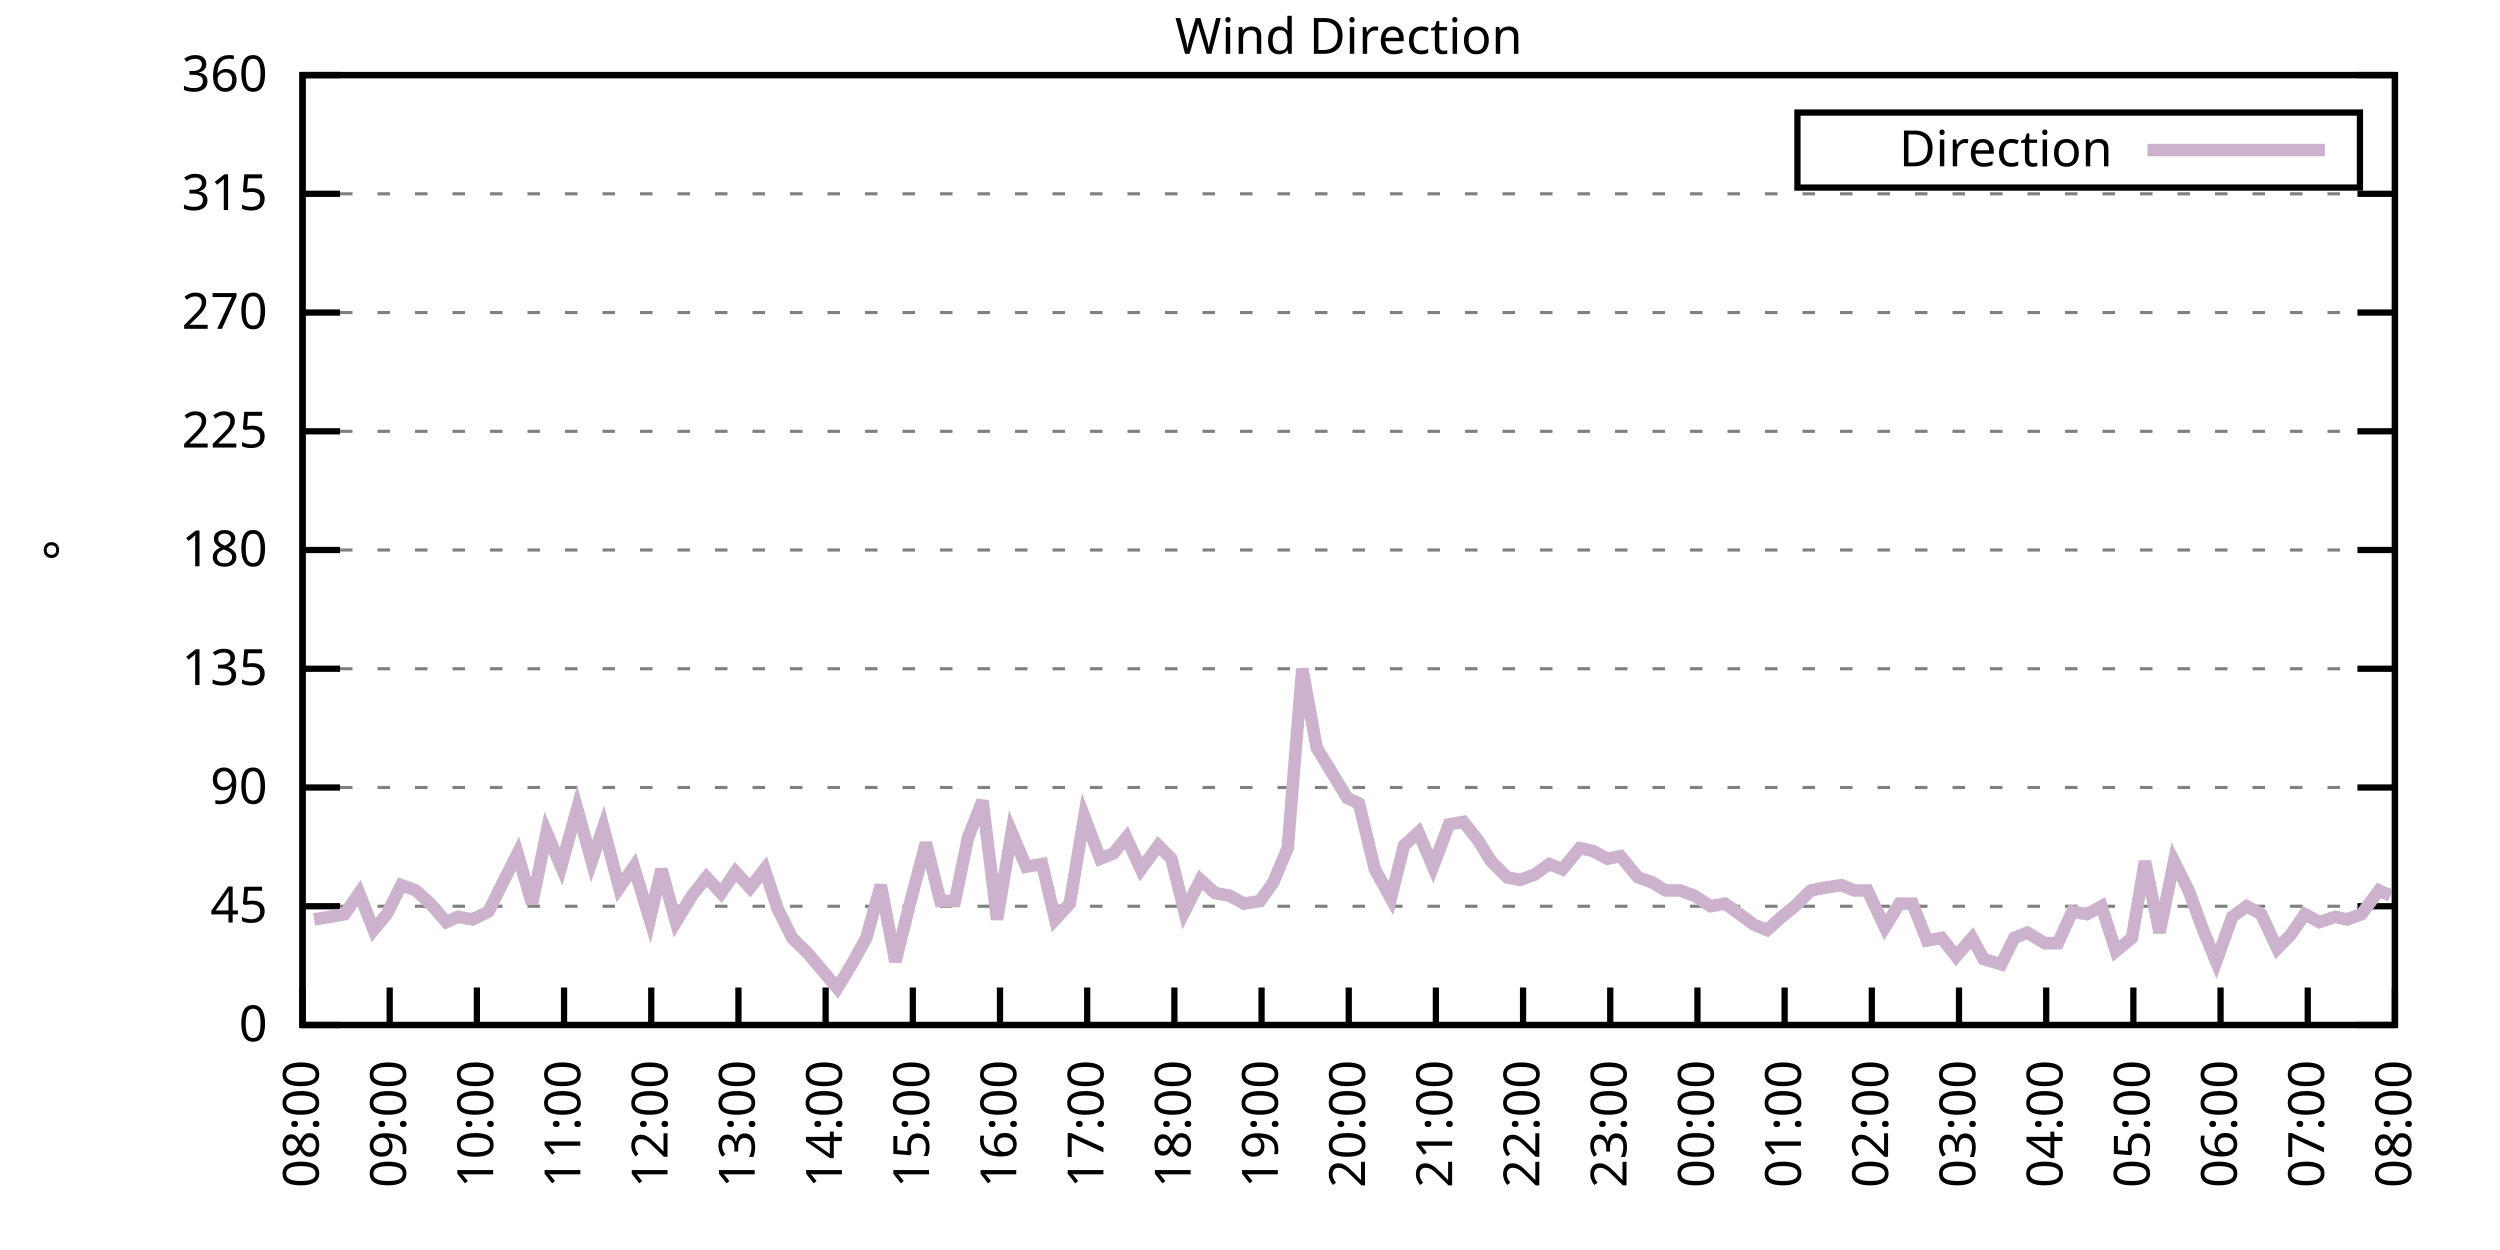
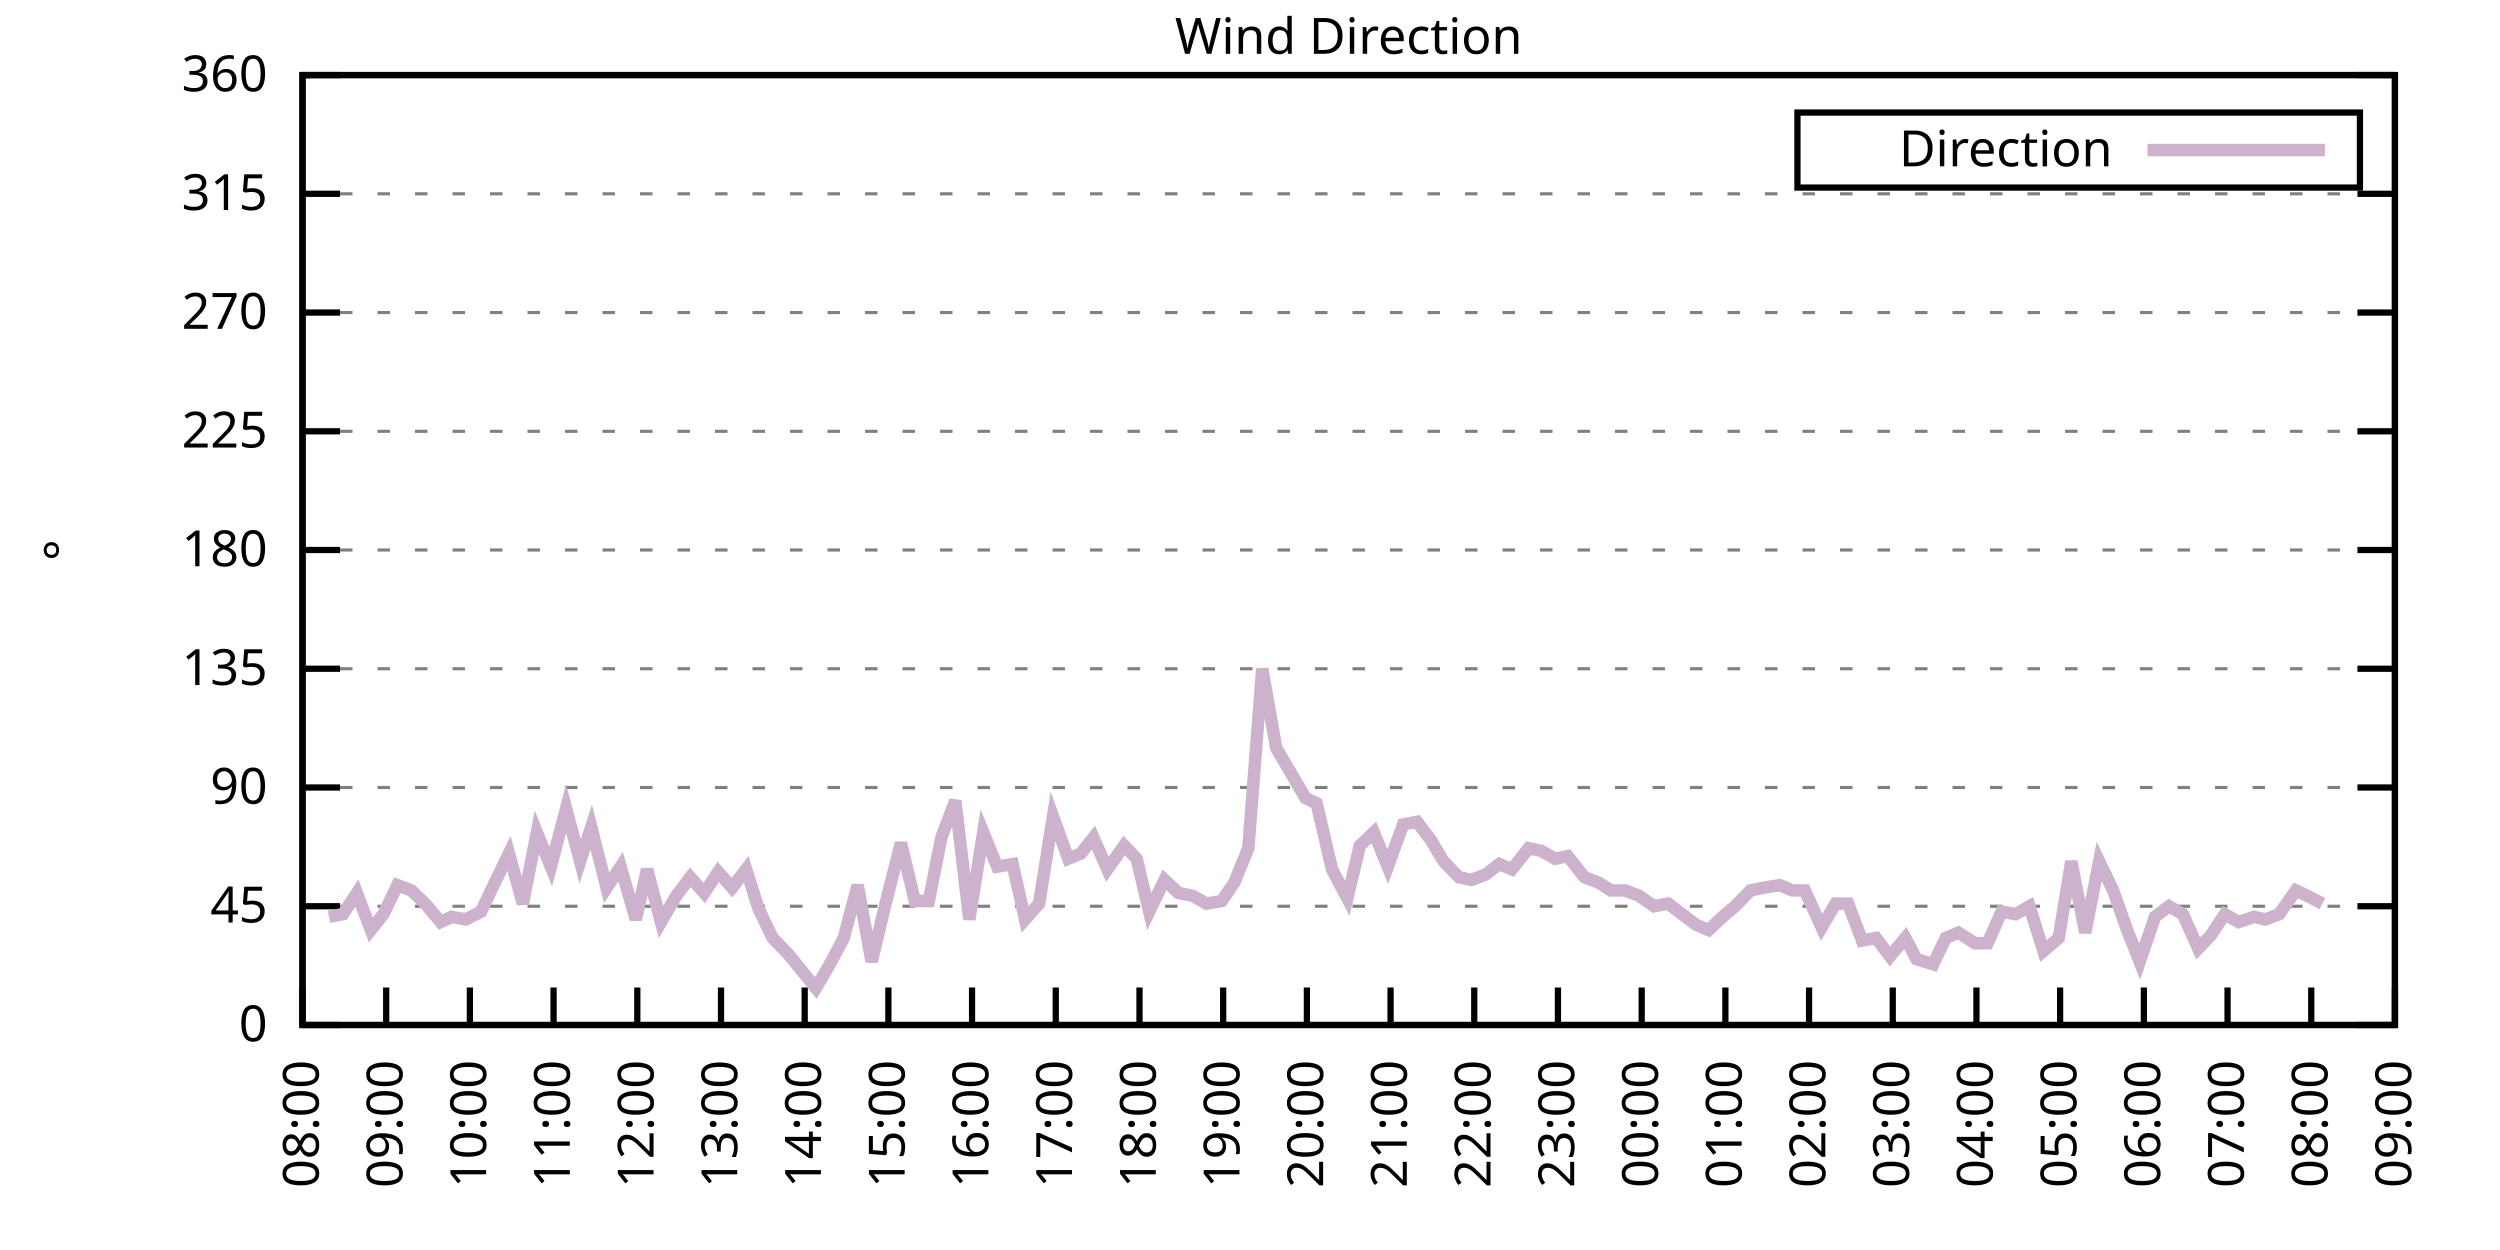
<svg xmlns="http://www.w3.org/2000/svg" xmlns:xlink="http://www.w3.org/1999/xlink" width="400" height="200" viewBox="0 0 400 200">
  <g id="gnuplot_canvas">
    <rect x="0" y="0" width="400" height="200" fill="none" />
    <defs>
      <circle id="gpDot" r="0.5" stroke-width="0.5" stroke="currentColor" />
      <path id="gpPt0" stroke-width="0.333" stroke="currentColor" d="M-1,0 h2 M0,-1 v2" />
      <path id="gpPt1" stroke-width="0.333" stroke="currentColor" d="M-1,-1 L1,1 M1,-1 L-1,1" />
      <path id="gpPt2" stroke-width="0.333" stroke="currentColor" d="M-1,0 L1,0 M0,-1 L0,1 M-1,-1 L1,1 M-1,1 L1,-1" />
      <rect id="gpPt3" stroke-width="0.333" stroke="currentColor" x="-1" y="-1" width="2" height="2" />
      <rect id="gpPt4" stroke-width="0.333" stroke="currentColor" fill="currentColor" x="-1" y="-1" width="2" height="2" />
      <circle id="gpPt5" stroke-width="0.333" stroke="currentColor" cx="0" cy="0" r="1" />
      <use xlink:href="#gpPt5" id="gpPt6" fill="currentColor" stroke="none" />
      <path id="gpPt7" stroke-width="0.333" stroke="currentColor" d="M0,-1.33 L-1.33,0.67 L1.33,0.67 z" />
      <use xlink:href="#gpPt7" id="gpPt8" fill="currentColor" stroke="none" />
      <use xlink:href="#gpPt7" id="gpPt9" stroke="currentColor" transform="rotate(180)" />
      <use xlink:href="#gpPt9" id="gpPt10" fill="currentColor" stroke="none" />
      <use xlink:href="#gpPt3" id="gpPt11" stroke="currentColor" transform="rotate(45)" />
      <use xlink:href="#gpPt11" id="gpPt12" fill="currentColor" stroke="none" />
      <path id="gpPt13" stroke-width="0.333" stroke="currentColor" d="M0,1.330 L1.265,0.411 L0.782,-1.067 L-0.782,-1.076 L-1.265,0.411 z" />
      <use xlink:href="#gpPt13" id="gpPt14" fill="currentColor" stroke="none" />
      <filter id="textbox" filterUnits="objectBoundingBox" x="0" y="0" height="1" width="1">
        <feFlood flood-color="white" flood-opacity="1" result="bgnd" />
        <feComposite in="SourceGraphic" in2="bgnd" operator="atop" />
      </filter>
      <filter id="greybox" filterUnits="objectBoundingBox" x="0" y="0" height="1" width="1">
        <feFlood flood-color="lightgrey" flood-opacity="1" result="grey" />
        <feComposite in="SourceGraphic" in2="grey" operator="atop" />
      </filter>
    </defs>
    <g fill="none" color="white" stroke="currentColor" stroke-width="1.00" stroke-linecap="butt" stroke-linejoin="miter">
</g>
    <g fill="none" color="black" stroke="currentColor" stroke-width="1.00" stroke-linecap="butt" stroke-linejoin="miter">
      <g stroke="none" shape-rendering="crispEdges">
        <polygon fill="rgb(255, 255, 255)" points="48.40,164.00 383.18,164.00 383.18,12.02 48.40,12.02 " />
      </g>
    </g>
    <g fill="none" color="black" stroke="currentColor" stroke-width="1.00" stroke-linecap="butt" stroke-linejoin="miter">
</g>
    <g fill="none" color="black" stroke="black" stroke-width="0.50" stroke-linecap="butt" stroke-linejoin="miter">
</g>
    <g fill="none" color="gray" stroke="currentColor" stroke-width="0.50" stroke-linecap="butt" stroke-linejoin="miter">
      <path stroke="gray" stroke-dasharray="2,4" class="gridline" d="M48.40,164.00 L383.19,164.00  " />
    </g>
    <g fill="none" color="gray" stroke="gray" stroke-width="1.00" stroke-linecap="butt" stroke-linejoin="miter">
</g>
    <g fill="none" color="black" stroke="currentColor" stroke-width="1.00" stroke-linecap="butt" stroke-linejoin="miter">
      <path stroke="black" d="M48.40,164.00 L54.40,164.00 M383.19,164.00 L377.19,164.00  " />
      <g transform="translate(42.80,166.60)" stroke="none" fill="black" font-family="Sans" font-size="8.00" text-anchor="end">
        <text>
          <tspan font-family="Sans"> 0</tspan>
        </text>
      </g>
    </g>
    <g fill="none" color="black" stroke="currentColor" stroke-width="1.00" stroke-linecap="butt" stroke-linejoin="miter">
</g>
    <g fill="none" color="black" stroke="black" stroke-width="0.50" stroke-linecap="butt" stroke-linejoin="miter">
</g>
    <g fill="none" color="gray" stroke="currentColor" stroke-width="0.50" stroke-linecap="butt" stroke-linejoin="miter">
      <path stroke="gray" stroke-dasharray="2,4" class="gridline" d="M48.40,145.00 L383.19,145.00  " />
    </g>
    <g fill="none" color="gray" stroke="gray" stroke-width="1.00" stroke-linecap="butt" stroke-linejoin="miter">
</g>
    <g fill="none" color="black" stroke="currentColor" stroke-width="1.00" stroke-linecap="butt" stroke-linejoin="miter">
      <path stroke="black" d="M48.40,145.00 L54.40,145.00 M383.19,145.00 L377.19,145.00  " />
      <g transform="translate(42.80,147.60)" stroke="none" fill="black" font-family="Sans" font-size="8.00" text-anchor="end">
        <text>
          <tspan font-family="Sans"> 45</tspan>
        </text>
      </g>
    </g>
    <g fill="none" color="black" stroke="currentColor" stroke-width="1.00" stroke-linecap="butt" stroke-linejoin="miter">
</g>
    <g fill="none" color="black" stroke="black" stroke-width="0.50" stroke-linecap="butt" stroke-linejoin="miter">
</g>
    <g fill="none" color="gray" stroke="currentColor" stroke-width="0.50" stroke-linecap="butt" stroke-linejoin="miter">
      <path stroke="gray" stroke-dasharray="2,4" class="gridline" d="M48.40,126.00 L383.19,126.00  " />
    </g>
    <g fill="none" color="gray" stroke="gray" stroke-width="1.00" stroke-linecap="butt" stroke-linejoin="miter">
</g>
    <g fill="none" color="black" stroke="currentColor" stroke-width="1.00" stroke-linecap="butt" stroke-linejoin="miter">
      <path stroke="black" d="M48.40,126.00 L54.40,126.00 M383.19,126.00 L377.19,126.00  " />
      <g transform="translate(42.80,128.60)" stroke="none" fill="black" font-family="Sans" font-size="8.00" text-anchor="end">
        <text>
          <tspan font-family="Sans"> 90</tspan>
        </text>
      </g>
    </g>
    <g fill="none" color="black" stroke="currentColor" stroke-width="1.00" stroke-linecap="butt" stroke-linejoin="miter">
</g>
    <g fill="none" color="black" stroke="black" stroke-width="0.50" stroke-linecap="butt" stroke-linejoin="miter">
</g>
    <g fill="none" color="gray" stroke="currentColor" stroke-width="0.50" stroke-linecap="butt" stroke-linejoin="miter">
      <path stroke="gray" stroke-dasharray="2,4" class="gridline" d="M48.40,107.00 L383.19,107.00  " />
    </g>
    <g fill="none" color="gray" stroke="gray" stroke-width="1.00" stroke-linecap="butt" stroke-linejoin="miter">
</g>
    <g fill="none" color="black" stroke="currentColor" stroke-width="1.00" stroke-linecap="butt" stroke-linejoin="miter">
      <path stroke="black" d="M48.40,107.00 L54.40,107.00 M383.19,107.00 L377.19,107.00  " />
      <g transform="translate(42.80,109.60)" stroke="none" fill="black" font-family="Sans" font-size="8.00" text-anchor="end">
        <text>
          <tspan font-family="Sans"> 135</tspan>
        </text>
      </g>
    </g>
    <g fill="none" color="black" stroke="currentColor" stroke-width="1.00" stroke-linecap="butt" stroke-linejoin="miter">
</g>
    <g fill="none" color="black" stroke="black" stroke-width="0.50" stroke-linecap="butt" stroke-linejoin="miter">
</g>
    <g fill="none" color="gray" stroke="currentColor" stroke-width="0.50" stroke-linecap="butt" stroke-linejoin="miter">
      <path stroke="gray" stroke-dasharray="2,4" class="gridline" d="M48.40,88.00 L383.19,88.00  " />
    </g>
    <g fill="none" color="gray" stroke="gray" stroke-width="1.00" stroke-linecap="butt" stroke-linejoin="miter">
</g>
    <g fill="none" color="black" stroke="currentColor" stroke-width="1.00" stroke-linecap="butt" stroke-linejoin="miter">
      <path stroke="black" d="M48.40,88.00 L54.40,88.00 M383.19,88.00 L377.19,88.00  " />
      <g transform="translate(42.80,90.60)" stroke="none" fill="black" font-family="Sans" font-size="8.00" text-anchor="end">
        <text>
          <tspan font-family="Sans"> 180</tspan>
        </text>
      </g>
    </g>
    <g fill="none" color="black" stroke="currentColor" stroke-width="1.00" stroke-linecap="butt" stroke-linejoin="miter">
</g>
    <g fill="none" color="black" stroke="black" stroke-width="0.50" stroke-linecap="butt" stroke-linejoin="miter">
</g>
    <g fill="none" color="gray" stroke="currentColor" stroke-width="0.50" stroke-linecap="butt" stroke-linejoin="miter">
      <path stroke="gray" stroke-dasharray="2,4" class="gridline" d="M48.40,69.01 L383.19,69.01  " />
    </g>
    <g fill="none" color="gray" stroke="gray" stroke-width="1.00" stroke-linecap="butt" stroke-linejoin="miter">
</g>
    <g fill="none" color="black" stroke="currentColor" stroke-width="1.00" stroke-linecap="butt" stroke-linejoin="miter">
      <path stroke="black" d="M48.40,69.01 L54.40,69.01 M383.19,69.01 L377.19,69.01  " />
      <g transform="translate(42.80,71.61)" stroke="none" fill="black" font-family="Sans" font-size="8.00" text-anchor="end">
        <text>
          <tspan font-family="Sans"> 225</tspan>
        </text>
      </g>
    </g>
    <g fill="none" color="black" stroke="currentColor" stroke-width="1.00" stroke-linecap="butt" stroke-linejoin="miter">
</g>
    <g fill="none" color="black" stroke="black" stroke-width="0.50" stroke-linecap="butt" stroke-linejoin="miter">
</g>
    <g fill="none" color="gray" stroke="currentColor" stroke-width="0.50" stroke-linecap="butt" stroke-linejoin="miter">
      <path stroke="gray" stroke-dasharray="2,4" class="gridline" d="M48.40,50.01 L383.19,50.01  " />
    </g>
    <g fill="none" color="gray" stroke="gray" stroke-width="1.00" stroke-linecap="butt" stroke-linejoin="miter">
</g>
    <g fill="none" color="black" stroke="currentColor" stroke-width="1.00" stroke-linecap="butt" stroke-linejoin="miter">
      <path stroke="black" d="M48.40,50.01 L54.40,50.01 M383.19,50.01 L377.19,50.01  " />
      <g transform="translate(42.80,52.61)" stroke="none" fill="black" font-family="Sans" font-size="8.00" text-anchor="end">
        <text>
          <tspan font-family="Sans"> 270</tspan>
        </text>
      </g>
    </g>
    <g fill="none" color="black" stroke="currentColor" stroke-width="1.00" stroke-linecap="butt" stroke-linejoin="miter">
</g>
    <g fill="none" color="black" stroke="black" stroke-width="0.50" stroke-linecap="butt" stroke-linejoin="miter">
</g>
    <g fill="none" color="gray" stroke="currentColor" stroke-width="0.50" stroke-linecap="butt" stroke-linejoin="miter">
      <path stroke="gray" stroke-dasharray="2,4" class="gridline" d="M48.40,31.01 L383.19,31.01  " />
    </g>
    <g fill="none" color="gray" stroke="gray" stroke-width="1.00" stroke-linecap="butt" stroke-linejoin="miter">
</g>
    <g fill="none" color="black" stroke="currentColor" stroke-width="1.00" stroke-linecap="butt" stroke-linejoin="miter">
      <path stroke="black" d="M48.40,31.01 L54.40,31.01 M383.19,31.01 L377.19,31.01  " />
      <g transform="translate(42.80,33.61)" stroke="none" fill="black" font-family="Sans" font-size="8.00" text-anchor="end">
        <text>
          <tspan font-family="Sans"> 315</tspan>
        </text>
      </g>
    </g>
    <g fill="none" color="black" stroke="currentColor" stroke-width="1.00" stroke-linecap="butt" stroke-linejoin="miter">
</g>
    <g fill="none" color="black" stroke="black" stroke-width="0.50" stroke-linecap="butt" stroke-linejoin="miter">
</g>
    <g fill="none" color="gray" stroke="currentColor" stroke-width="0.50" stroke-linecap="butt" stroke-linejoin="miter">
      <path stroke="gray" stroke-dasharray="2,4" class="gridline" d="M48.40,12.01 L383.19,12.01  " />
    </g>
    <g fill="none" color="gray" stroke="gray" stroke-width="1.00" stroke-linecap="butt" stroke-linejoin="miter">
</g>
    <g fill="none" color="black" stroke="currentColor" stroke-width="1.00" stroke-linecap="butt" stroke-linejoin="miter">
      <path stroke="black" d="M48.40,12.01 L54.40,12.01 M383.19,12.01 L377.19,12.01  " />
      <g transform="translate(42.80,14.61)" stroke="none" fill="black" font-family="Sans" font-size="8.00" text-anchor="end">
        <text>
          <tspan font-family="Sans"> 360</tspan>
        </text>
      </g>
    </g>
    <g fill="none" color="black" stroke="currentColor" stroke-width="1.00" stroke-linecap="butt" stroke-linejoin="miter">
      <path stroke="black" d="M48.40,164.00 L48.40,158.00  " />
      <g transform="translate(51.00,169.60) rotate(270.00)" stroke="none" fill="black" font-family="Sans" font-size="8.00" text-anchor="end">
        <text>
          <tspan font-family="Sans">08:00</tspan>
        </text>
      </g>
    </g>
    <g fill="none" color="black" stroke="currentColor" stroke-width="1.00" stroke-linecap="butt" stroke-linejoin="miter">
-       <path stroke="black" d="M62.35,164.00 L62.35,158.00  " />
-       <g transform="translate(64.95,169.60) rotate(270.00)" stroke="none" fill="black" font-family="Sans" font-size="8.00" text-anchor="end">
+       <path stroke="black" d="M61.79,164.00 L61.79,158.00  " />
+       <g transform="translate(64.39,169.60) rotate(270.00)" stroke="none" fill="black" font-family="Sans" font-size="8.00" text-anchor="end">
        <text>
          <tspan font-family="Sans">09:00</tspan>
        </text>
      </g>
    </g>
    <g fill="none" color="black" stroke="currentColor" stroke-width="1.00" stroke-linecap="butt" stroke-linejoin="miter">
-       <path stroke="black" d="M76.30,164.00 L76.30,158.00  " />
-       <g transform="translate(78.90,169.60) rotate(270.00)" stroke="none" fill="black" font-family="Sans" font-size="8.00" text-anchor="end">
+       <path stroke="black" d="M75.18,164.00 L75.18,158.00  " />
+       <g transform="translate(77.78,169.60) rotate(270.00)" stroke="none" fill="black" font-family="Sans" font-size="8.00" text-anchor="end">
        <text>
          <tspan font-family="Sans">10:00</tspan>
        </text>
      </g>
    </g>
    <g fill="none" color="black" stroke="currentColor" stroke-width="1.00" stroke-linecap="butt" stroke-linejoin="miter">
-       <path stroke="black" d="M90.25,164.00 L90.25,158.00  " />
-       <g transform="translate(92.85,169.60) rotate(270.00)" stroke="none" fill="black" font-family="Sans" font-size="8.00" text-anchor="end">
+       <path stroke="black" d="M88.57,164.00 L88.57,158.00  " />
+       <g transform="translate(91.17,169.60) rotate(270.00)" stroke="none" fill="black" font-family="Sans" font-size="8.00" text-anchor="end">
        <text>
          <tspan font-family="Sans">11:00</tspan>
        </text>
      </g>
    </g>
    <g fill="none" color="black" stroke="currentColor" stroke-width="1.00" stroke-linecap="butt" stroke-linejoin="miter">
-       <path stroke="black" d="M104.20,164.00 L104.20,158.00  " />
-       <g transform="translate(106.80,169.60) rotate(270.00)" stroke="none" fill="black" font-family="Sans" font-size="8.00" text-anchor="end">
+       <path stroke="black" d="M101.97,164.00 L101.97,158.00  " />
+       <g transform="translate(104.57,169.60) rotate(270.00)" stroke="none" fill="black" font-family="Sans" font-size="8.00" text-anchor="end">
        <text>
          <tspan font-family="Sans">12:00</tspan>
        </text>
      </g>
    </g>
    <g fill="none" color="black" stroke="currentColor" stroke-width="1.00" stroke-linecap="butt" stroke-linejoin="miter">
-       <path stroke="black" d="M118.15,164.00 L118.15,158.00  " />
-       <g transform="translate(120.75,169.60) rotate(270.00)" stroke="none" fill="black" font-family="Sans" font-size="8.00" text-anchor="end">
+       <path stroke="black" d="M115.36,164.00 L115.36,158.00  " />
+       <g transform="translate(117.96,169.60) rotate(270.00)" stroke="none" fill="black" font-family="Sans" font-size="8.00" text-anchor="end">
        <text>
          <tspan font-family="Sans">13:00</tspan>
        </text>
      </g>
    </g>
    <g fill="none" color="black" stroke="currentColor" stroke-width="1.00" stroke-linecap="butt" stroke-linejoin="miter">
-       <path stroke="black" d="M132.10,164.00 L132.10,158.00  " />
-       <g transform="translate(134.70,169.60) rotate(270.00)" stroke="none" fill="black" font-family="Sans" font-size="8.00" text-anchor="end">
+       <path stroke="black" d="M128.75,164.00 L128.75,158.00  " />
+       <g transform="translate(131.35,169.60) rotate(270.00)" stroke="none" fill="black" font-family="Sans" font-size="8.00" text-anchor="end">
        <text>
          <tspan font-family="Sans">14:00</tspan>
        </text>
      </g>
    </g>
    <g fill="none" color="black" stroke="currentColor" stroke-width="1.00" stroke-linecap="butt" stroke-linejoin="miter">
-       <path stroke="black" d="M146.05,164.00 L146.05,158.00  " />
-       <g transform="translate(148.65,169.60) rotate(270.00)" stroke="none" fill="black" font-family="Sans" font-size="8.00" text-anchor="end">
+       <path stroke="black" d="M142.14,164.00 L142.14,158.00  " />
+       <g transform="translate(144.74,169.60) rotate(270.00)" stroke="none" fill="black" font-family="Sans" font-size="8.00" text-anchor="end">
        <text>
          <tspan font-family="Sans">15:00</tspan>
        </text>
      </g>
    </g>
    <g fill="none" color="black" stroke="currentColor" stroke-width="1.00" stroke-linecap="butt" stroke-linejoin="miter">
-       <path stroke="black" d="M160.00,164.00 L160.00,158.00  " />
-       <g transform="translate(162.60,169.60) rotate(270.00)" stroke="none" fill="black" font-family="Sans" font-size="8.00" text-anchor="end">
+       <path stroke="black" d="M155.53,164.00 L155.53,158.00  " />
+       <g transform="translate(158.13,169.60) rotate(270.00)" stroke="none" fill="black" font-family="Sans" font-size="8.00" text-anchor="end">
        <text>
          <tspan font-family="Sans">16:00</tspan>
        </text>
      </g>
    </g>
    <g fill="none" color="black" stroke="currentColor" stroke-width="1.00" stroke-linecap="butt" stroke-linejoin="miter">
-       <path stroke="black" d="M173.95,164.00 L173.95,158.00  " />
-       <g transform="translate(176.55,169.60) rotate(270.00)" stroke="none" fill="black" font-family="Sans" font-size="8.00" text-anchor="end">
+       <path stroke="black" d="M168.92,164.00 L168.92,158.00  " />
+       <g transform="translate(171.52,169.60) rotate(270.00)" stroke="none" fill="black" font-family="Sans" font-size="8.00" text-anchor="end">
        <text>
          <tspan font-family="Sans">17:00</tspan>
        </text>
      </g>
    </g>
    <g fill="none" color="black" stroke="currentColor" stroke-width="1.00" stroke-linecap="butt" stroke-linejoin="miter">
-       <path stroke="black" d="M187.90,164.00 L187.90,158.00  " />
-       <g transform="translate(190.50,169.60) rotate(270.00)" stroke="none" fill="black" font-family="Sans" font-size="8.00" text-anchor="end">
+       <path stroke="black" d="M182.32,164.00 L182.32,158.00  " />
+       <g transform="translate(184.92,169.60) rotate(270.00)" stroke="none" fill="black" font-family="Sans" font-size="8.00" text-anchor="end">
        <text>
          <tspan font-family="Sans">18:00</tspan>
        </text>
      </g>
    </g>
    <g fill="none" color="black" stroke="currentColor" stroke-width="1.00" stroke-linecap="butt" stroke-linejoin="miter">
-       <path stroke="black" d="M201.85,164.00 L201.85,158.00  " />
-       <g transform="translate(204.45,169.60) rotate(270.00)" stroke="none" fill="black" font-family="Sans" font-size="8.00" text-anchor="end">
+       <path stroke="black" d="M195.71,164.00 L195.71,158.00  " />
+       <g transform="translate(198.31,169.60) rotate(270.00)" stroke="none" fill="black" font-family="Sans" font-size="8.00" text-anchor="end">
        <text>
          <tspan font-family="Sans">19:00</tspan>
        </text>
      </g>
    </g>
    <g fill="none" color="black" stroke="currentColor" stroke-width="1.00" stroke-linecap="butt" stroke-linejoin="miter">
-       <path stroke="black" d="M215.80,164.00 L215.80,158.00  " />
-       <g transform="translate(218.40,169.60) rotate(270.00)" stroke="none" fill="black" font-family="Sans" font-size="8.00" text-anchor="end">
+       <path stroke="black" d="M209.10,164.00 L209.10,158.00  " />
+       <g transform="translate(211.70,169.60) rotate(270.00)" stroke="none" fill="black" font-family="Sans" font-size="8.00" text-anchor="end">
        <text>
          <tspan font-family="Sans">20:00</tspan>
        </text>
      </g>
    </g>
    <g fill="none" color="black" stroke="currentColor" stroke-width="1.00" stroke-linecap="butt" stroke-linejoin="miter">
-       <path stroke="black" d="M229.74,164.00 L229.74,158.00  " />
-       <g transform="translate(232.34,169.60) rotate(270.00)" stroke="none" fill="black" font-family="Sans" font-size="8.00" text-anchor="end">
+       <path stroke="black" d="M222.49,164.00 L222.49,158.00  " />
+       <g transform="translate(225.09,169.60) rotate(270.00)" stroke="none" fill="black" font-family="Sans" font-size="8.00" text-anchor="end">
        <text>
          <tspan font-family="Sans">21:00</tspan>
        </text>
      </g>
    </g>
    <g fill="none" color="black" stroke="currentColor" stroke-width="1.00" stroke-linecap="butt" stroke-linejoin="miter">
-       <path stroke="black" d="M243.69,164.00 L243.69,158.00  " />
-       <g transform="translate(246.29,169.60) rotate(270.00)" stroke="none" fill="black" font-family="Sans" font-size="8.00" text-anchor="end">
+       <path stroke="black" d="M235.88,164.00 L235.88,158.00  " />
+       <g transform="translate(238.48,169.60) rotate(270.00)" stroke="none" fill="black" font-family="Sans" font-size="8.00" text-anchor="end">
        <text>
          <tspan font-family="Sans">22:00</tspan>
        </text>
      </g>
    </g>
    <g fill="none" color="black" stroke="currentColor" stroke-width="1.00" stroke-linecap="butt" stroke-linejoin="miter">
-       <path stroke="black" d="M257.64,164.00 L257.64,158.00  " />
-       <g transform="translate(260.24,169.60) rotate(270.00)" stroke="none" fill="black" font-family="Sans" font-size="8.00" text-anchor="end">
+       <path stroke="black" d="M249.27,164.00 L249.27,158.00  " />
+       <g transform="translate(251.87,169.60) rotate(270.00)" stroke="none" fill="black" font-family="Sans" font-size="8.00" text-anchor="end">
        <text>
          <tspan font-family="Sans">23:00</tspan>
        </text>
      </g>
    </g>
    <g fill="none" color="black" stroke="currentColor" stroke-width="1.00" stroke-linecap="butt" stroke-linejoin="miter">
-       <path stroke="black" d="M271.59,164.00 L271.59,158.00  " />
-       <g transform="translate(274.19,169.60) rotate(270.00)" stroke="none" fill="black" font-family="Sans" font-size="8.00" text-anchor="end">
+       <path stroke="black" d="M262.67,164.00 L262.67,158.00  " />
+       <g transform="translate(265.27,169.60) rotate(270.00)" stroke="none" fill="black" font-family="Sans" font-size="8.00" text-anchor="end">
        <text>
          <tspan font-family="Sans">00:00</tspan>
        </text>
      </g>
    </g>
    <g fill="none" color="black" stroke="currentColor" stroke-width="1.00" stroke-linecap="butt" stroke-linejoin="miter">
-       <path stroke="black" d="M285.54,164.00 L285.54,158.00  " />
-       <g transform="translate(288.14,169.60) rotate(270.00)" stroke="none" fill="black" font-family="Sans" font-size="8.00" text-anchor="end">
+       <path stroke="black" d="M276.06,164.00 L276.06,158.00  " />
+       <g transform="translate(278.66,169.60) rotate(270.00)" stroke="none" fill="black" font-family="Sans" font-size="8.00" text-anchor="end">
        <text>
          <tspan font-family="Sans">01:00</tspan>
        </text>
      </g>
    </g>
    <g fill="none" color="black" stroke="currentColor" stroke-width="1.00" stroke-linecap="butt" stroke-linejoin="miter">
-       <path stroke="black" d="M299.49,164.00 L299.49,158.00  " />
-       <g transform="translate(302.09,169.60) rotate(270.00)" stroke="none" fill="black" font-family="Sans" font-size="8.00" text-anchor="end">
+       <path stroke="black" d="M289.45,164.00 L289.45,158.00  " />
+       <g transform="translate(292.05,169.60) rotate(270.00)" stroke="none" fill="black" font-family="Sans" font-size="8.00" text-anchor="end">
        <text>
          <tspan font-family="Sans">02:00</tspan>
        </text>
      </g>
    </g>
    <g fill="none" color="black" stroke="currentColor" stroke-width="1.00" stroke-linecap="butt" stroke-linejoin="miter">
-       <path stroke="black" d="M313.44,164.00 L313.44,158.00  " />
-       <g transform="translate(316.04,169.60) rotate(270.00)" stroke="none" fill="black" font-family="Sans" font-size="8.00" text-anchor="end">
+       <path stroke="black" d="M302.84,164.00 L302.84,158.00  " />
+       <g transform="translate(305.44,169.60) rotate(270.00)" stroke="none" fill="black" font-family="Sans" font-size="8.00" text-anchor="end">
        <text>
          <tspan font-family="Sans">03:00</tspan>
        </text>
      </g>
    </g>
    <g fill="none" color="black" stroke="currentColor" stroke-width="1.00" stroke-linecap="butt" stroke-linejoin="miter">
-       <path stroke="black" d="M327.39,164.00 L327.39,158.00  " />
-       <g transform="translate(329.99,169.60) rotate(270.00)" stroke="none" fill="black" font-family="Sans" font-size="8.00" text-anchor="end">
+       <path stroke="black" d="M316.23,164.00 L316.23,158.00  " />
+       <g transform="translate(318.83,169.60) rotate(270.00)" stroke="none" fill="black" font-family="Sans" font-size="8.00" text-anchor="end">
        <text>
          <tspan font-family="Sans">04:00</tspan>
        </text>
      </g>
    </g>
    <g fill="none" color="black" stroke="currentColor" stroke-width="1.00" stroke-linecap="butt" stroke-linejoin="miter">
-       <path stroke="black" d="M341.34,164.00 L341.34,158.00  " />
-       <g transform="translate(343.94,169.60) rotate(270.00)" stroke="none" fill="black" font-family="Sans" font-size="8.00" text-anchor="end">
+       <path stroke="black" d="M329.62,164.00 L329.62,158.00  " />
+       <g transform="translate(332.22,169.60) rotate(270.00)" stroke="none" fill="black" font-family="Sans" font-size="8.00" text-anchor="end">
        <text>
          <tspan font-family="Sans">05:00</tspan>
        </text>
      </g>
    </g>
    <g fill="none" color="black" stroke="currentColor" stroke-width="1.00" stroke-linecap="butt" stroke-linejoin="miter">
-       <path stroke="black" d="M355.29,164.00 L355.29,158.00  " />
-       <g transform="translate(357.89,169.60) rotate(270.00)" stroke="none" fill="black" font-family="Sans" font-size="8.00" text-anchor="end">
+       <path stroke="black" d="M343.02,164.00 L343.02,158.00  " />
+       <g transform="translate(345.62,169.60) rotate(270.00)" stroke="none" fill="black" font-family="Sans" font-size="8.00" text-anchor="end">
        <text>
          <tspan font-family="Sans">06:00</tspan>
        </text>
      </g>
    </g>
    <g fill="none" color="black" stroke="currentColor" stroke-width="1.00" stroke-linecap="butt" stroke-linejoin="miter">
-       <path stroke="black" d="M369.24,164.00 L369.24,158.00  " />
-       <g transform="translate(371.84,169.60) rotate(270.00)" stroke="none" fill="black" font-family="Sans" font-size="8.00" text-anchor="end">
+       <path stroke="black" d="M356.41,164.00 L356.41,158.00  " />
+       <g transform="translate(359.01,169.60) rotate(270.00)" stroke="none" fill="black" font-family="Sans" font-size="8.00" text-anchor="end">
        <text>
          <tspan font-family="Sans">07:00</tspan>
+         </text>
+       </g>
+     </g>
+     <g fill="none" color="black" stroke="currentColor" stroke-width="1.00" stroke-linecap="butt" stroke-linejoin="miter">
+       <path stroke="black" d="M369.80,164.00 L369.80,158.00  " />
+       <g transform="translate(372.40,169.60) rotate(270.00)" stroke="none" fill="black" font-family="Sans" font-size="8.00" text-anchor="end">
+         <text>
+           <tspan font-family="Sans">08:00</tspan>
        </text>
      </g>
    </g>
    <g fill="none" color="black" stroke="currentColor" stroke-width="1.00" stroke-linecap="butt" stroke-linejoin="miter">
      <path stroke="black" d="M383.19,164.00 L383.19,158.00  " />
      <g transform="translate(385.79,169.60) rotate(270.00)" stroke="none" fill="black" font-family="Sans" font-size="8.00" text-anchor="end">
        <text>
-           <tspan font-family="Sans">08:00</tspan>
+           <tspan font-family="Sans">09:00</tspan>
        </text>
      </g>
    </g>
    <g fill="none" color="black" stroke="currentColor" stroke-width="1.00" stroke-linecap="butt" stroke-linejoin="miter">
</g>
    <g fill="none" color="black" stroke="currentColor" stroke-width="1.00" stroke-linecap="butt" stroke-linejoin="miter">
      <path stroke="black" d="M48.40,12.01 L48.40,164.00 L383.19,164.00 L383.19,12.01 L48.40,12.01 Z  " />
    </g>
    <g fill="none" color="black" stroke="currentColor" stroke-width="1.00" stroke-linecap="butt" stroke-linejoin="miter">
</g>
    <g fill="none" color="black" stroke="currentColor" stroke-width="1.00" stroke-linecap="butt" stroke-linejoin="miter">
      <path stroke="black" d="M287.59,30.01 L287.59,18.01 L377.59,18.01 L377.59,30.01 L287.59,30.01 Z  " />
    </g>
    <g id="Wind_direction_plot_1">
      <g fill="none" color="white" stroke="black" stroke-width="2.00" stroke-linecap="butt" stroke-linejoin="miter">
</g>
      <g fill="none" color="black" stroke="currentColor" stroke-width="2.00" stroke-linecap="butt" stroke-linejoin="miter">
        <g transform="translate(337.99,26.61)" stroke="none" fill="black" font-family="Sans" font-size="8.00" text-anchor="end">
          <text>
            <tspan font-family="Sans">Direction</tspan>
          </text>
        </g>
      </g>
      <g fill="none" color="black" stroke="currentColor" stroke-width="2.00" stroke-linecap="butt" stroke-linejoin="miter">
-         <path stroke="rgb(204, 178, 204)" d="M343.59,24.01 L371.99,24.01 M50.26,147.11 L52.82,146.69 L55.14,146.27 L57.47,142.89 L59.79,148.80 L61.88,146.27   L64.21,141.62 L66.53,142.47 L68.86,144.58 L71.42,147.53 L73.28,146.69 L75.60,147.11 L78.16,145.85 L80.25,141.62   L82.81,136.56 L85.13,144.58 L87.46,133.18 L89.78,138.67 L92.34,129.38 L94.67,137.82 L96.53,132.34 L99.08,142.05   L101.41,138.67 L103.97,147.11 L105.83,139.09 L108.15,147.53 L110.71,143.31 L113.03,140.36 L115.36,142.89 L117.68,139.51   L120.01,142.05 L122.33,139.09 L124.43,145.42 L126.75,150.07 L129.31,152.60 L133.96,158.09 L136.28,154.29 L138.61,150.07   L140.93,141.62 L143.26,153.87 L145.58,144.58 L148.14,134.87 L150.46,144.16 L152.79,144.16 L154.88,134.02 L157.21,128.11   L159.53,147.11 L161.86,133.18 L164.18,138.67 L166.74,138.25 L168.83,147.11 L171.16,144.58 L173.48,130.65 L176.04,137.40   L178.13,136.56 L180.22,134.02 L182.55,139.09 L185.34,135.29 L187.43,137.40 L189.52,145.85 L192.08,140.78 L194.41,142.89   L196.73,143.31 L199.06,144.58 L201.61,144.16 L203.71,141.20 L206.03,135.71 L208.36,107.00 L210.68,119.67 L213.01,123.47   L215.56,127.69 L217.42,128.54 L219.98,139.09 L222.54,143.73 L224.63,135.29 L226.95,133.18 L229.28,138.67 L231.84,131.91   L234.16,131.49 L236.49,134.45 L238.58,137.82 L241.14,140.36 L243.23,140.78 L245.55,139.93 L247.88,138.25 L249.97,139.09   L252.76,135.71 L254.85,136.14 L257.18,137.40 L259.27,136.98 L262.06,140.36 L264.39,141.20 L266.48,142.47 L268.80,142.47   L271.13,143.31 L273.69,145.00 L276.01,144.58 L278.34,146.27 L280.66,147.96 L282.75,148.80 L285.08,146.69 L287.17,145.00   L289.73,142.47 L291.82,142.05 L294.61,141.62 L296.70,142.47 L298.80,142.47 L301.58,148.38 L303.91,144.58 L306.00,144.58   L308.33,150.49 L310.65,150.07 L312.98,153.02 L315.53,150.07 L317.39,153.45 L320.18,154.29 L322.28,150.07 L324.37,149.22   L327.16,150.91 L329.25,150.91 L331.58,145.85 L333.90,146.27 L336.23,145.00 L338.55,152.18 L341.11,150.07 L343.20,137.82   L345.53,149.22 L347.85,137.82 L350.18,142.47 L352.50,148.80 L354.59,153.87 L357.15,146.69 L359.48,145.00 L361.80,146.27   L364.36,151.76 L366.45,149.65 L368.78,146.27 L371.10,147.53 L373.66,146.69 L375.52,147.11 L377.84,146.27 L380.63,142.47   L382.49,143.31  " />
+         <path stroke="rgb(204, 178, 204)" d="M343.59,24.01 L371.99,24.01 M52.64,146.69 L54.87,146.27 L57.10,142.89 L59.34,148.80 L61.35,146.27 L63.58,141.62   L65.81,142.47 L68.04,144.58 L70.50,147.53 L72.28,146.69 L74.51,147.11 L76.97,145.85 L78.98,141.62 L81.43,136.56   L83.66,144.58 L85.90,133.18 L88.13,138.67 L90.58,129.38 L92.82,137.82 L94.60,132.34 L97.06,142.05 L99.29,138.67   L101.74,147.11 L103.53,139.09 L105.76,147.53 L108.22,143.31 L110.45,140.36 L112.68,142.89 L114.91,139.51 L117.14,142.05   L119.38,139.09 L121.38,145.42 L123.62,150.07 L126.07,152.60 L130.54,158.09 L132.77,154.29 L135.00,150.07 L137.23,141.62   L139.46,153.87 L141.69,144.58 L144.15,134.87 L146.38,144.16 L148.61,144.16 L150.62,134.02 L152.85,128.11 L155.09,147.11   L157.32,133.18 L159.55,138.67 L162.01,138.25 L164.01,147.11 L166.25,144.58 L168.48,130.65 L170.93,137.40 L172.94,136.56   L174.95,134.02 L177.18,139.09 L179.86,135.29 L181.87,137.40 L183.88,145.85 L186.33,140.78 L188.57,142.89 L190.80,143.31   L193.03,144.58 L195.48,144.16 L197.49,141.20 L199.73,135.71 L201.96,107.00 L204.19,119.67 L206.42,123.47 L208.88,127.69   L210.66,128.54 L213.12,139.09 L215.57,143.73 L217.58,135.29 L219.81,133.18 L222.04,138.67 L224.50,131.91 L226.73,131.49   L228.96,134.45 L230.97,137.82 L233.43,140.36 L235.44,140.78 L237.67,139.93 L239.90,138.25 L241.91,139.09 L244.59,135.71   L246.60,136.14 L248.83,137.40 L250.84,136.98 L253.51,140.36 L255.75,141.20 L257.76,142.47 L259.99,142.47 L262.22,143.31   L264.67,145.00 L266.91,144.58 L269.14,146.27 L271.37,147.96 L273.38,148.80 L275.61,146.69 L277.62,145.00 L280.07,142.47   L282.08,142.05 L284.76,141.62 L286.77,142.47 L288.78,142.47 L291.46,148.38 L293.69,144.58 L295.70,144.58 L297.93,150.49   L300.16,150.07 L302.39,153.02 L304.85,150.07 L306.63,153.45 L309.31,154.29 L311.32,150.07 L313.33,149.22 L316.01,150.91   L318.02,150.91 L320.25,145.85 L322.48,146.27 L324.71,145.00 L326.95,152.18 L329.40,150.07 L331.41,137.82 L333.64,149.22   L335.87,137.82 L338.10,142.47 L340.34,148.80 L342.35,153.87 L344.80,146.69 L347.03,145.00 L349.26,146.27 L351.72,151.76   L353.73,149.65 L355.96,146.27 L358.19,147.53 L360.65,146.69 L362.43,147.11 L364.66,146.27 L367.34,142.47 L369.13,143.31   L371.58,144.58  " />
      </g>
    </g>
    <g fill="none" color="black" stroke="currentColor" stroke-width="2.00" stroke-linecap="butt" stroke-linejoin="miter">
</g>
    <g fill="none" color="black" stroke="black" stroke-width="1.00" stroke-linecap="butt" stroke-linejoin="miter">
</g>
    <g fill="none" color="black" stroke="currentColor" stroke-width="1.00" stroke-linecap="butt" stroke-linejoin="miter">
      <path stroke="black" d="M48.40,12.01 L48.40,164.00 L383.19,164.00 L383.19,12.01 L48.40,12.01 Z  " />
      <g transform="translate(12.80,88.01) rotate(270.00)" stroke="none" fill="black" font-family="Sans" font-size="8.00" text-anchor="middle">
        <text>
          <tspan font-family="Sans">°</tspan>
        </text>
      </g>
    </g>
    <g fill="none" color="black" stroke="currentColor" stroke-width="1.00" stroke-linecap="butt" stroke-linejoin="miter">
</g>
    <g fill="none" color="black" stroke="currentColor" stroke-width="1.00" stroke-linecap="butt" stroke-linejoin="miter">
      <g transform="translate(215.79,8.61)" stroke="none" fill="black" font-family="Sans" font-size="8.00" text-anchor="middle">
        <text>
          <tspan font-family="Sans">Wind Direction</tspan>
        </text>
      </g>
    </g>
    <g fill="none" color="black" stroke="currentColor" stroke-width="1.00" stroke-linecap="butt" stroke-linejoin="miter">
</g>
  </g>
</svg>
